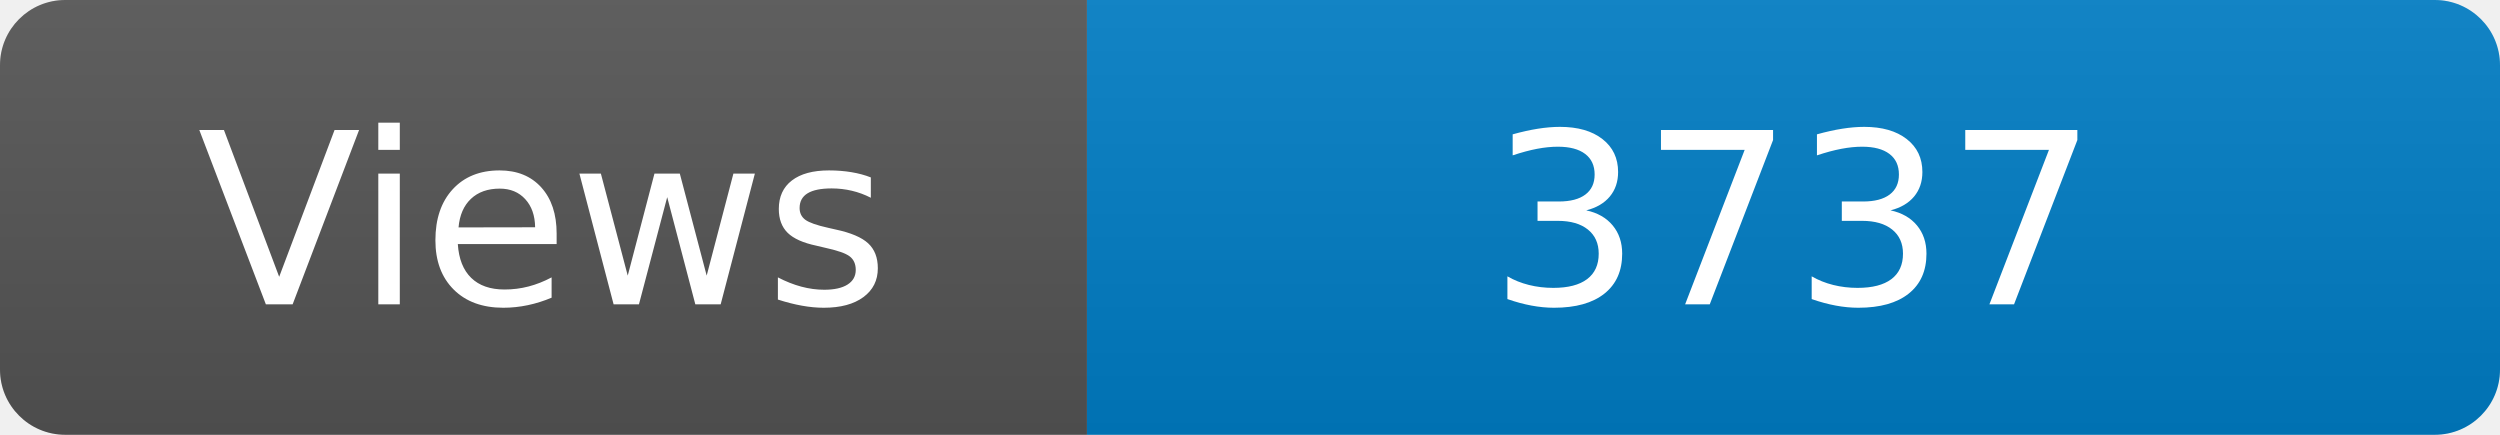
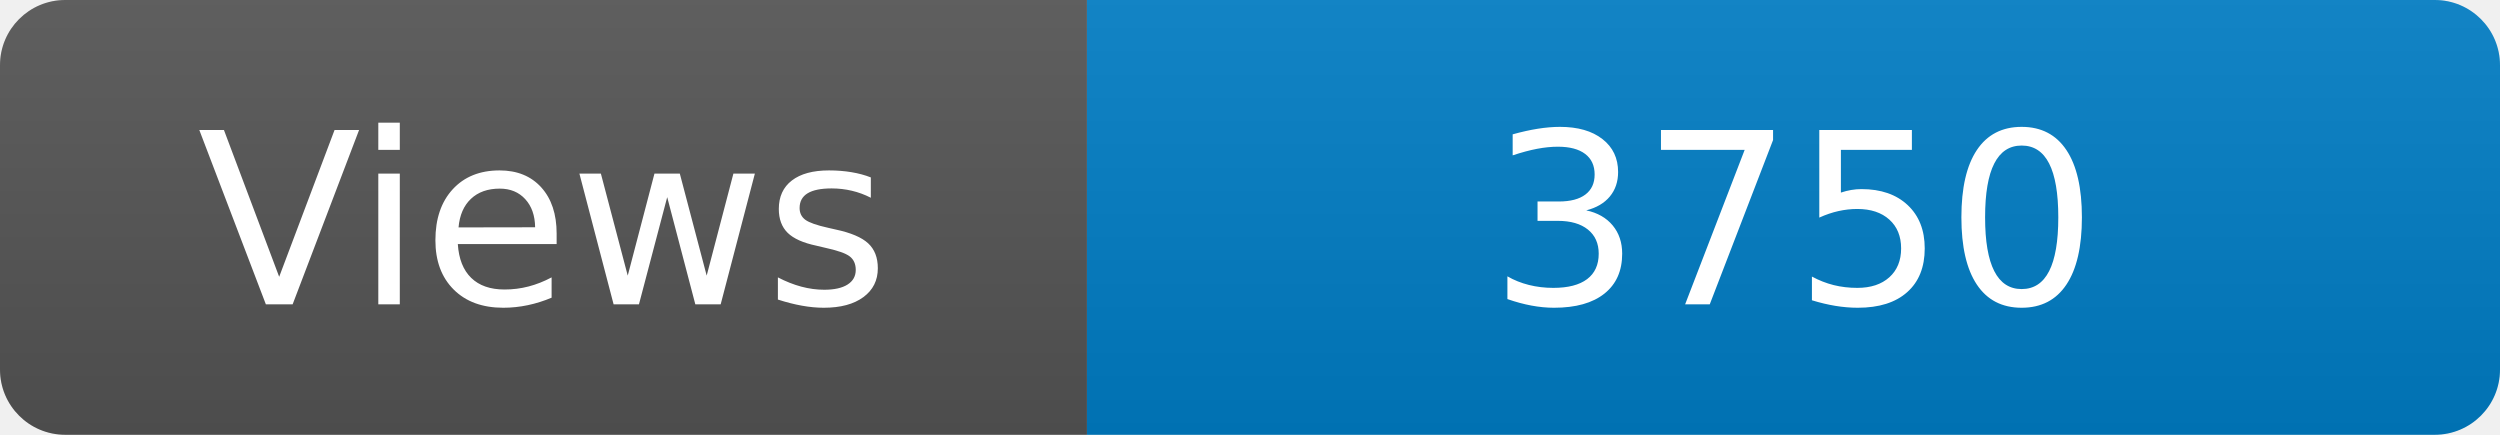
<svg xmlns="http://www.w3.org/2000/svg" width="115" height="20" role="img" aria-label="Maintained?: yes">
  <linearGradient id="s" x2="0" y2="100%">
    <stop offset="0" stop-color="#bbb" stop-opacity=".1" />
    <stop offset="1" stop-opacity=".1" />
  </linearGradient>
  <clipPath id="r">
    <rect width="115" height="20" rx="3" fill="#fff" />
  </clipPath>
  <g clip-path="url(#r)">
    <rect width="50" height="20" fill="#555" />
    <rect x="50" width="160" height="20" fill="#007ec6" />
    <rect width="115" height="20" fill="url(#s)" />
  </g>
  <g fill="#fff" text-anchor="middle" font-family="Verdana,Geneva,DejaVu Sans,sans-serif" font-size="110">
    <text x="250" y="140" transform="scale(.1)" fill="#fff">Views</text>
-     <text x="825" y="140" transform="scale(.1)" fill="#fff">3737</text>
+     <text x="825" y="140" transform="scale(.1)" fill="#fff">3750</text>
  </g>
</svg>
